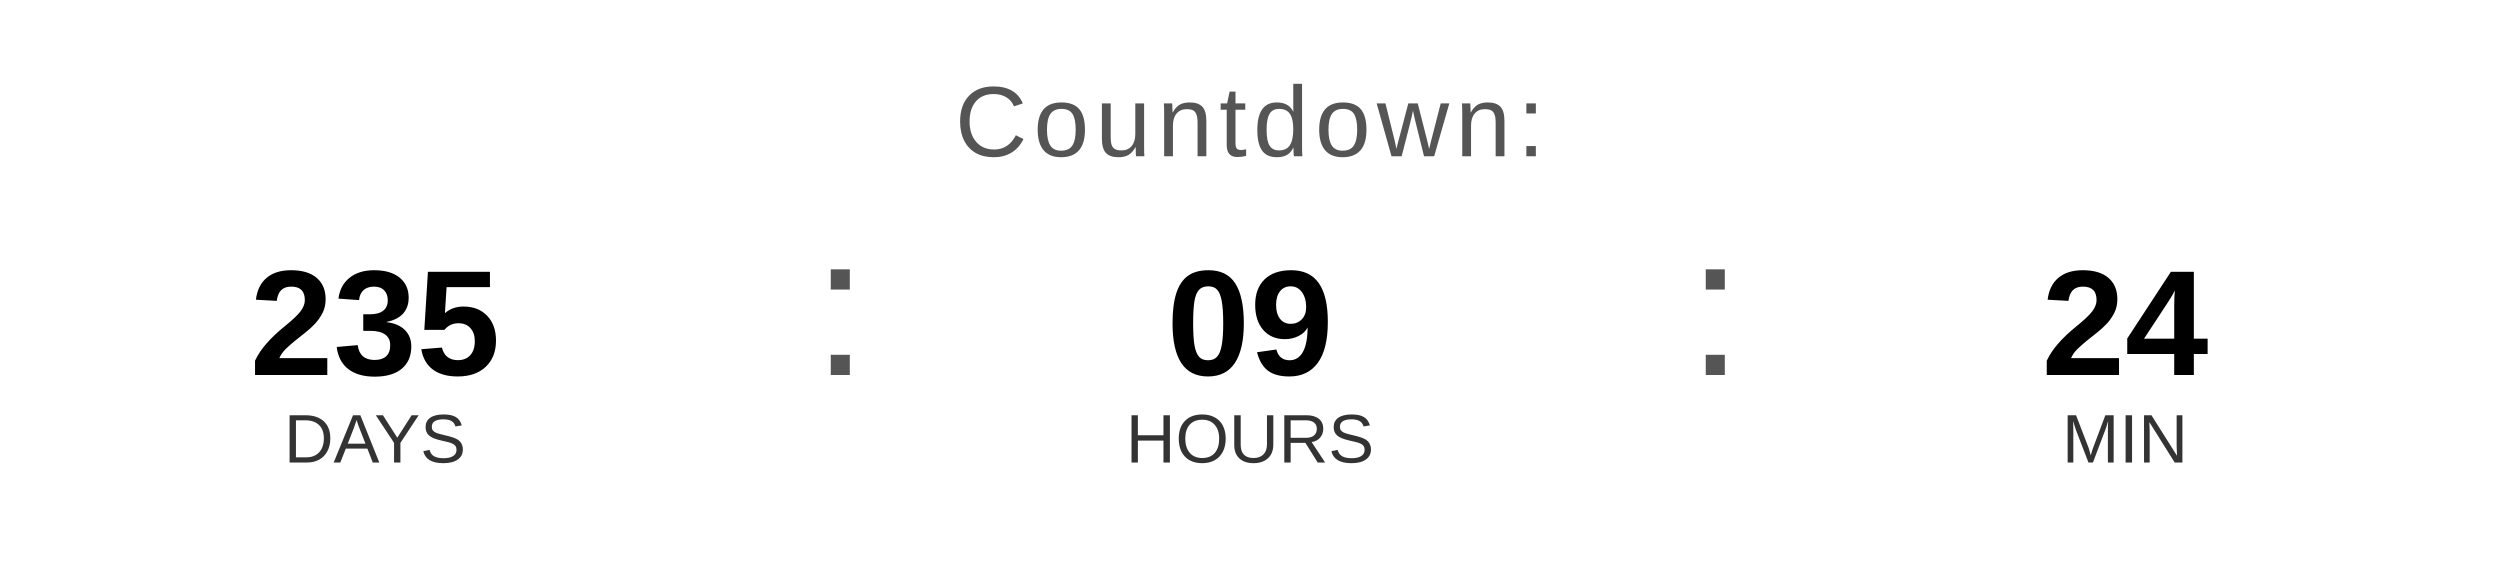
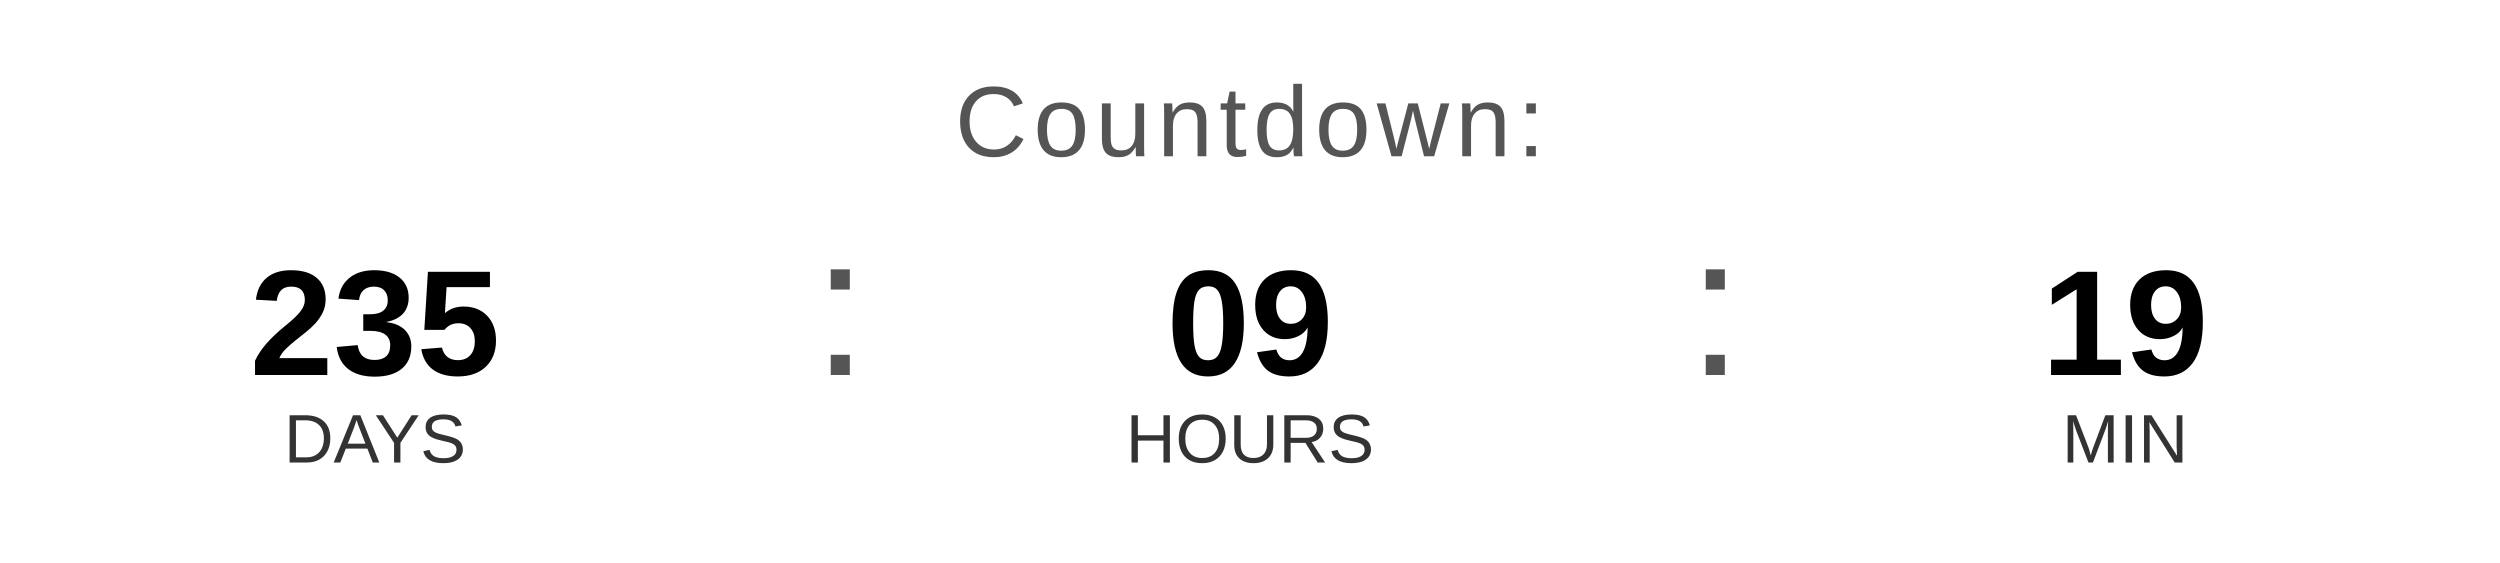
<svg xmlns="http://www.w3.org/2000/svg" width="400" height="90" viewBox="0 0 400 90">
  <text x="200" y="25" font-family="Arial, Helvetica, sans-serif" font-size="16" fill="#555555" text-anchor="middle" letter-spacing="1">
    Countdown:
  </text>
  <text x="60" y="60" font-family="Arial, Helvetica, sans-serif" font-size="24" font-weight="bold" fill="#000000" text-anchor="middle">235</text>
  <text x="60" y="74" font-family="Arial, Helvetica, sans-serif" font-size="11" fill="#333333" text-anchor="middle">DAYS</text>
  <text x="130" y="60" font-family="Arial, sans-serif" font-size="32" fill="#555555">:</text>
  <text x="200" y="60" font-family="Arial, Helvetica, sans-serif" font-size="24" font-weight="bold" fill="#000000" text-anchor="middle">09</text>
  <text x="200" y="74" font-family="Arial, Helvetica, sans-serif" font-size="11" fill="#333333" text-anchor="middle">HOURS</text>
  <text x="270" y="60" font-family="Arial, sans-serif" font-size="32" fill="#555555">:</text>
-   <text x="340" y="60" font-family="Arial, Helvetica, sans-serif" font-size="24" font-weight="bold" fill="#000000" text-anchor="middle">24</text>
+   <text x="340" y="60" font-family="Arial, Helvetica, sans-serif" font-size="24" font-weight="bold" fill="#000000" text-anchor="middle">19</text>
  <text x="340" y="74" font-family="Arial, Helvetica, sans-serif" font-size="11" fill="#333333" text-anchor="middle">MIN</text>
</svg>
